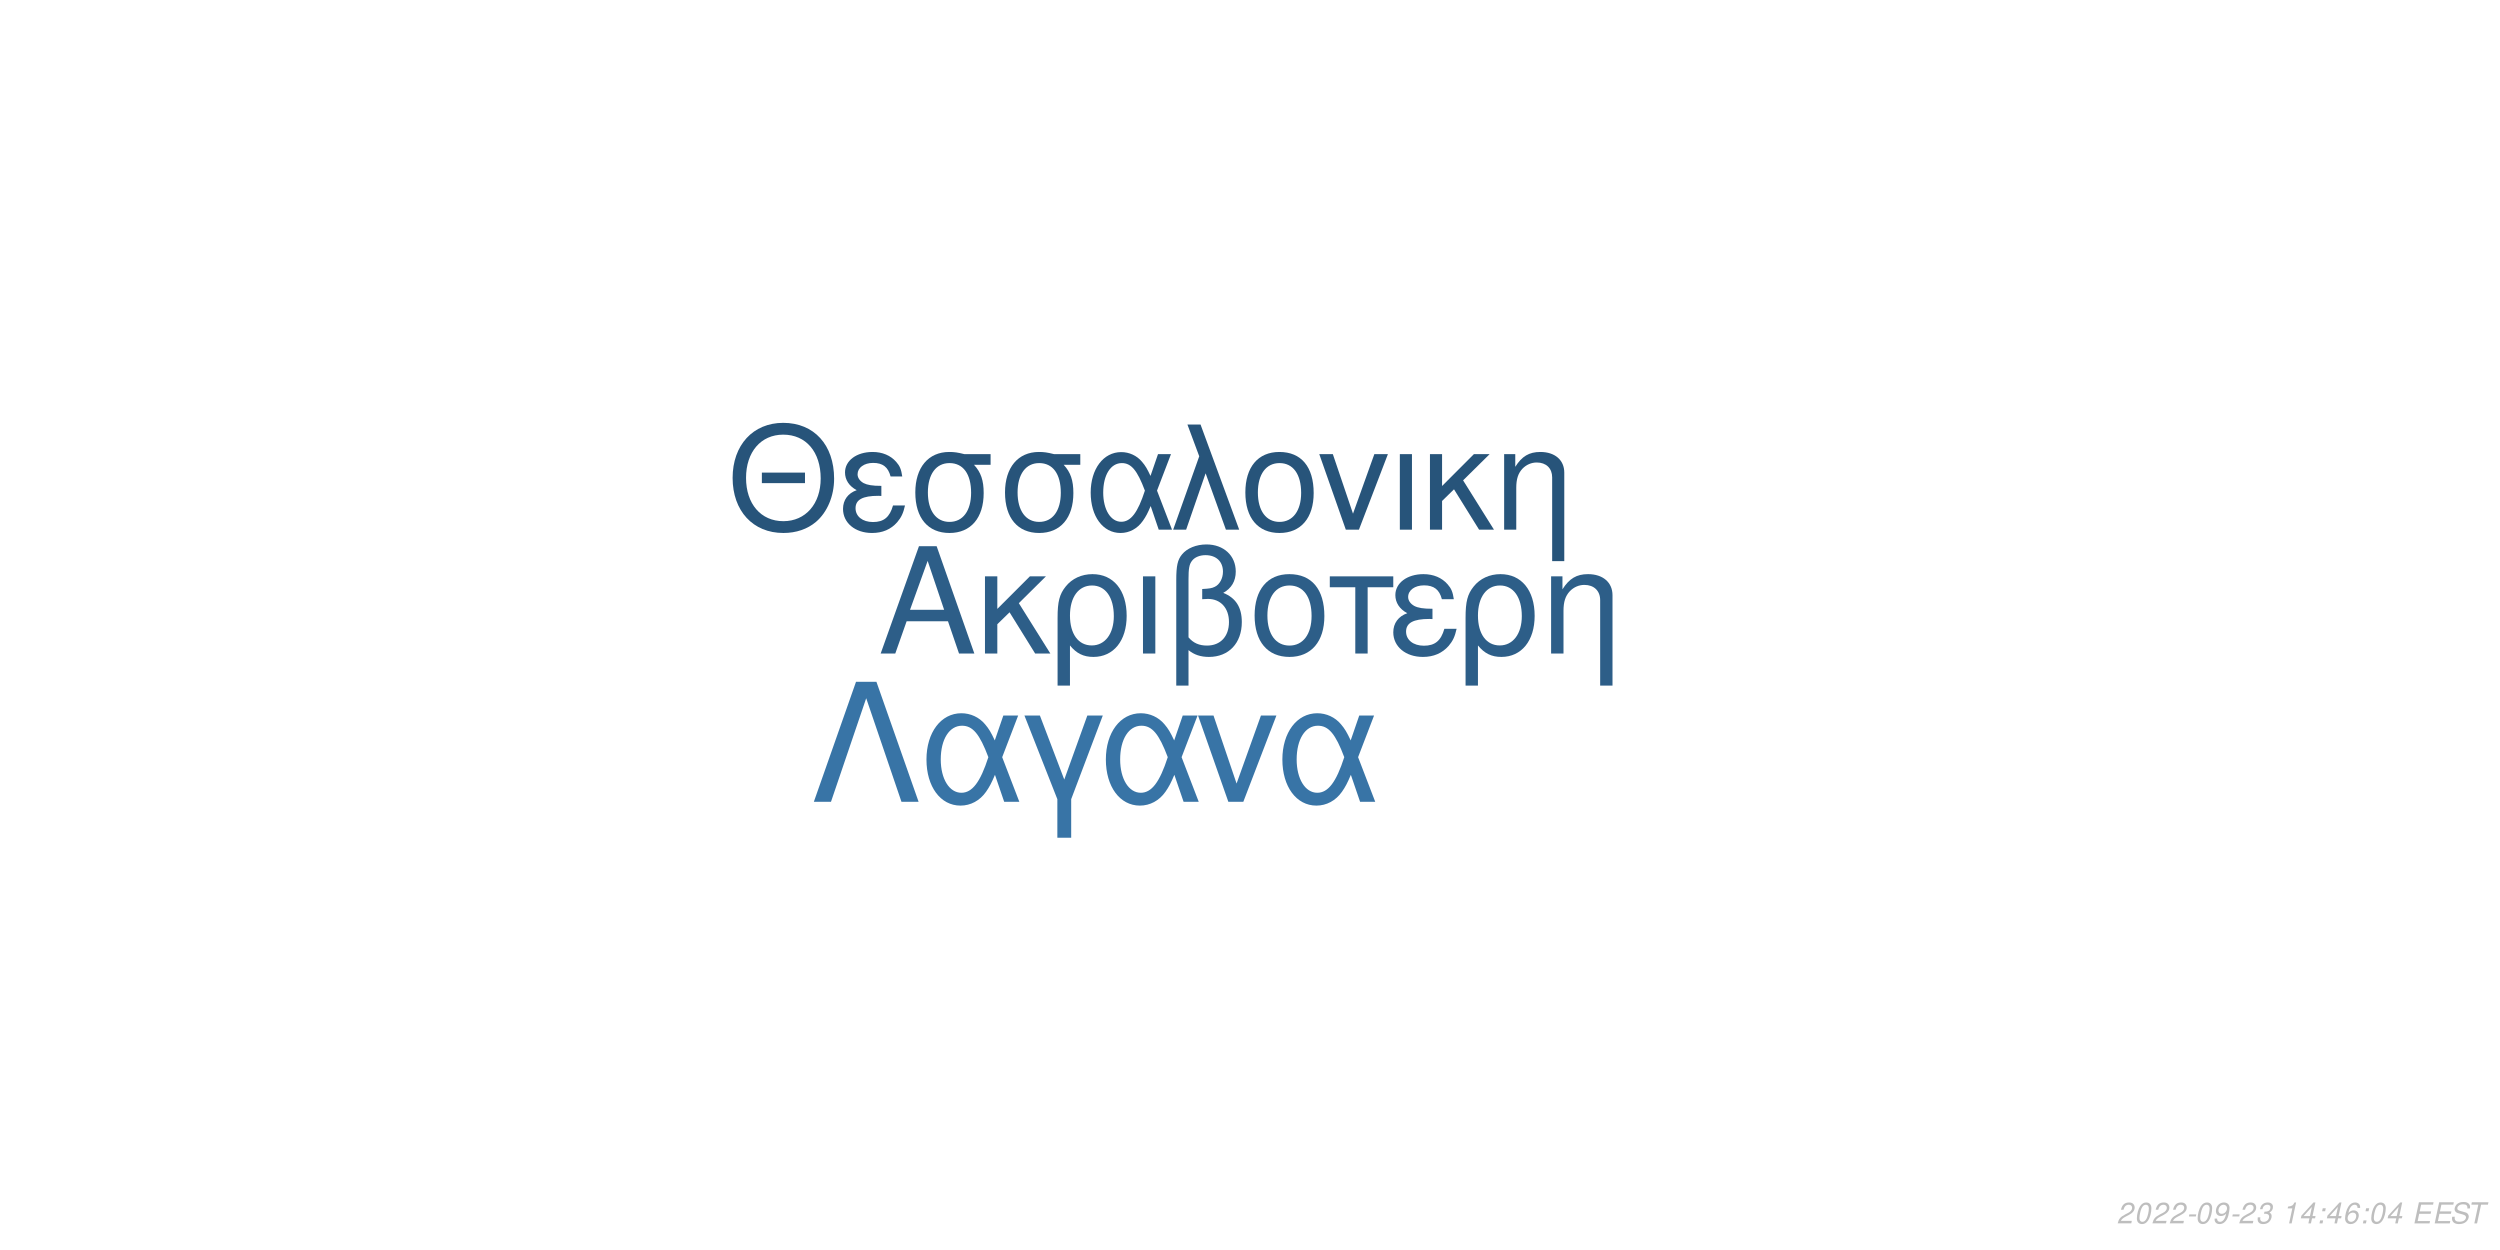
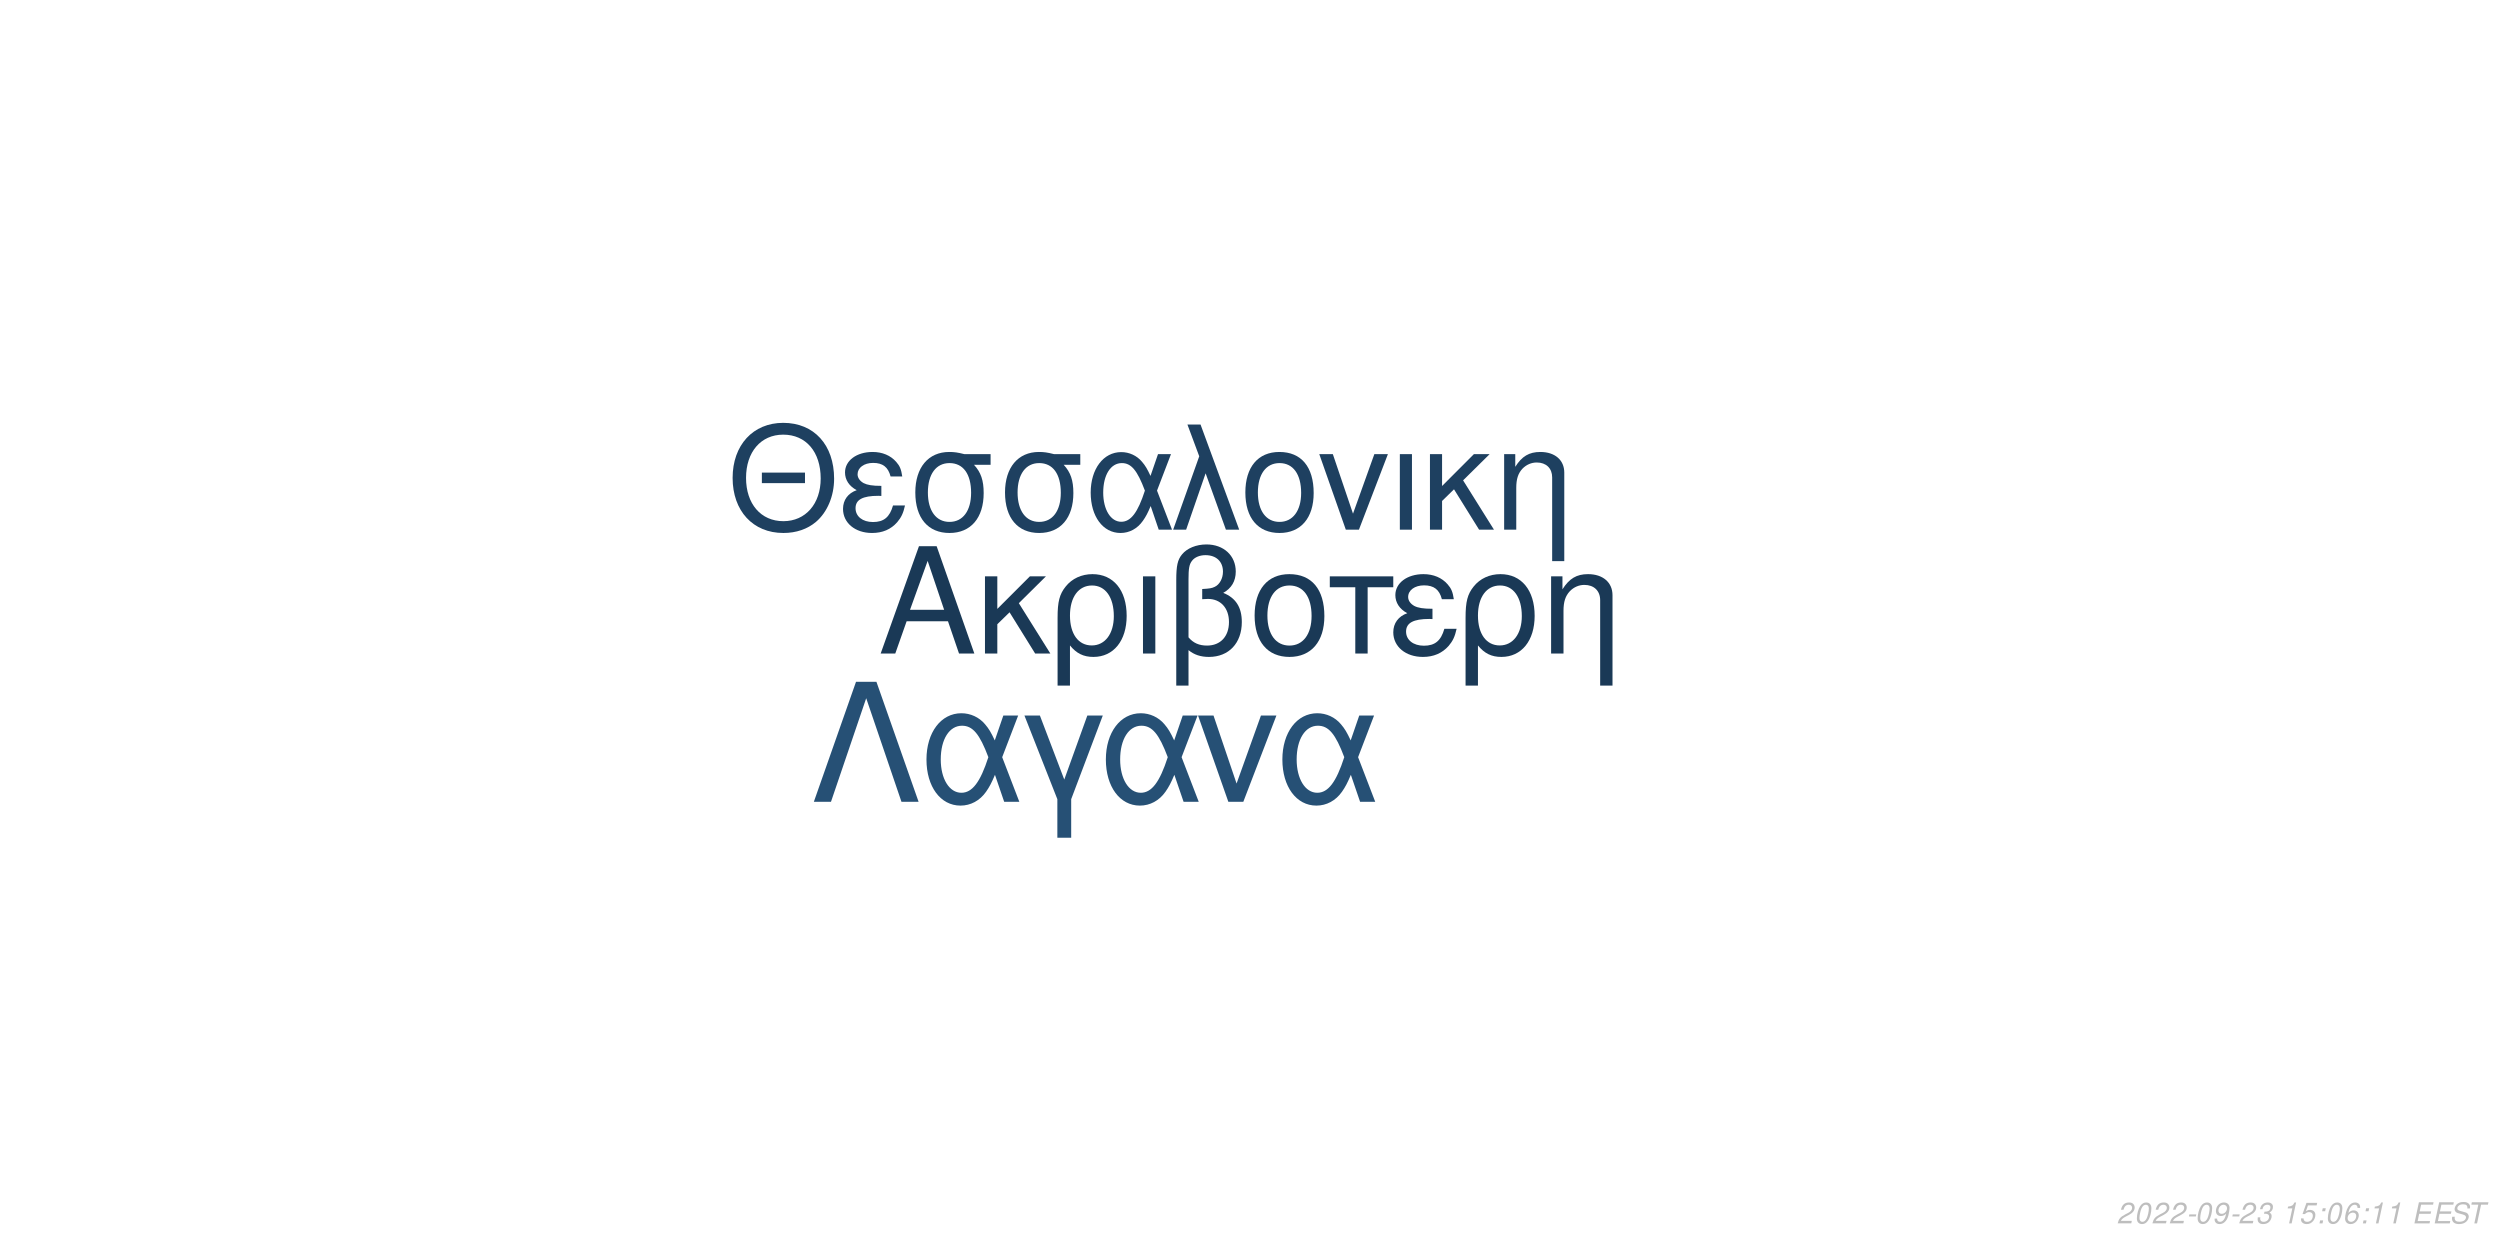
<svg xmlns="http://www.w3.org/2000/svg" xmlns:xlink="http://www.w3.org/1999/xlink" width="864pt" height="432pt" viewBox="0 0 864 432" version="1.1">
  <defs>
    <g>
      <symbol overflow="visible" id="glyph0-0">
        <path style="stroke:none;" d="" />
      </symbol>
      <symbol overflow="visible" id="glyph0-1">
        <path style="stroke:none;" d="M 24.125 -11.141 L 27.938 0 L 33.234 0 L 20.203 -37.094 L 14.094 -37.094 L 0.859 0 L 5.906 0 L 9.828 -11.141 Z M 22.797 -15.109 L 11 -15.109 L 17.094 -32.016 Z M 22.797 -15.109 " />
      </symbol>
      <symbol overflow="visible" id="glyph0-2">
        <path style="stroke:none;" d="M 7.172 -15.422 L 7.172 -26.672 L 2.906 -26.672 L 2.906 0 L 7.172 0 L 7.172 -10.125 L 11.406 -14.25 L 20.25 0 L 25.5 0 L 14.609 -17.406 L 23.969 -26.672 L 18.422 -26.672 Z M 7.172 -15.422 " />
      </symbol>
      <symbol overflow="visible" id="glyph0-3">
        <path style="stroke:none;" d="M 3 11.094 L 7.281 11.094 L 7.281 -2.797 C 9.516 -0.047 11.953 1.172 15.375 1.172 C 22.344 1.172 26.875 -4.422 26.875 -13.031 C 26.875 -21.891 22.297 -27.438 15.062 -27.438 C 11.297 -27.438 7.984 -25.906 5.797 -23.156 C 3.672 -20.516 3 -17.969 3 -12.359 Z M 14.906 -23.516 C 19.547 -23.516 22.438 -19.438 22.438 -12.922 C 22.438 -6.812 19.391 -2.797 14.812 -2.797 C 10.172 -2.797 7.281 -6.766 7.281 -13.125 C 7.281 -19.484 10.234 -23.516 14.906 -23.516 Z M 14.906 -23.516 " />
      </symbol>
      <symbol overflow="visible" id="glyph0-4">
        <path style="stroke:none;" d="M 3.516 0 L 7.781 0 L 7.781 -26.672 L 3.516 -26.672 Z M 3.516 0 " />
      </symbol>
      <symbol overflow="visible" id="glyph0-5">
        <path style="stroke:none;" d="M 4.016 11.094 L 8.25 11.094 L 8.25 -1.172 C 10.172 0.406 12.422 1.172 15.312 1.172 C 22.188 1.172 26.672 -3.609 26.672 -10.891 C 26.672 -15.984 24.578 -19.234 20.25 -20.969 C 23.109 -22.547 24.578 -25.031 24.578 -28.344 C 24.578 -33.844 20.406 -37.703 14.453 -37.703 C 10.938 -37.703 7.734 -36.391 6 -34.25 C 4.484 -32.422 4.016 -30.328 4.016 -25.391 Z M 8.25 -25.656 C 8.25 -29.359 8.5 -30.844 9.469 -32.062 C 10.375 -33.281 12.156 -34 14.094 -34 C 17.812 -34 20.156 -31.812 20.156 -28.297 C 20.156 -25.953 18.984 -23.812 17.297 -23.047 C 16.281 -22.547 15.469 -22.438 12.984 -22.297 L 12.984 -18.781 C 13.734 -18.828 14.344 -18.875 14.969 -18.875 C 19.344 -18.875 22.234 -15.719 22.234 -10.891 C 22.234 -5.906 19.281 -2.75 14.656 -2.75 C 11.953 -2.75 9.922 -3.609 8.25 -5.594 Z M 8.25 -25.656 " />
      </symbol>
      <symbol overflow="visible" id="glyph0-6">
        <path style="stroke:none;" d="M 14.094 -27.438 C 6.562 -27.438 2.094 -22.094 2.094 -13.125 C 2.094 -4.125 6.562 1.172 14.141 1.172 C 21.672 1.172 26.203 -4.172 26.203 -12.922 C 26.203 -22.188 21.828 -27.438 14.094 -27.438 Z M 14.141 -23.516 C 18.938 -23.516 21.781 -19.594 21.781 -12.984 C 21.781 -6.672 18.828 -2.75 14.141 -2.75 C 9.422 -2.75 6.516 -6.672 6.516 -13.125 C 6.516 -19.594 9.422 -23.516 14.141 -23.516 Z M 14.141 -23.516 " />
      </symbol>
      <symbol overflow="visible" id="glyph0-7">
        <path style="stroke:none;" d="M 7.891 0 L 12.156 0 L 12.156 -22.906 L 21.016 -22.906 L 21.016 -26.672 L -0.922 -26.672 L -0.922 -22.906 L 7.891 -22.906 Z M 7.891 0 " />
      </symbol>
      <symbol overflow="visible" id="glyph0-8">
        <path style="stroke:none;" d="M 14.562 -15.469 C 11.344 -15.469 9.562 -15.781 8.297 -16.438 C 6.922 -17.203 6.156 -18.328 6.156 -19.547 C 6.156 -21.891 8.453 -23.562 11.656 -23.562 C 15.062 -23.562 16.953 -22.094 17.812 -18.781 L 21.938 -18.781 C 21.578 -21.266 21.062 -22.5 19.797 -23.922 C 17.812 -26.203 14.906 -27.438 11.453 -27.438 C 5.797 -27.438 1.734 -24.375 1.734 -20.203 C 1.734 -17.609 3.156 -15.375 5.859 -13.938 C 2.797 -12.875 1.016 -10.484 1.016 -7.328 C 1.016 -2.391 5.297 1.172 11.25 1.172 C 14.969 1.172 17.906 -0.109 20.156 -2.641 C 21.578 -4.328 22.297 -5.797 22.906 -8.547 L 18.672 -8.547 C 17.5 -4.422 15.422 -2.703 11.609 -2.703 C 7.938 -2.703 5.438 -4.688 5.438 -7.578 C 5.438 -10.578 7.938 -11.953 13.484 -11.953 C 13.641 -11.953 14.094 -11.953 14.562 -11.906 Z M 14.562 -15.469 " />
      </symbol>
      <symbol overflow="visible" id="glyph0-9">
        <path style="stroke:none;" d="M 3.562 -26.672 L 3.562 0 L 7.844 0 L 7.844 -14.703 C 7.844 -17.906 8.5 -19.891 10.031 -21.531 C 11.406 -22.953 13.188 -23.719 15.062 -23.719 C 18.375 -23.719 20.516 -21.672 20.516 -18.469 L 20.516 11.094 L 24.781 11.094 L 24.781 -20.156 C 24.781 -24.578 21.469 -27.438 16.328 -27.438 C 12.359 -27.438 9.828 -25.906 7.484 -22.188 L 7.484 -26.672 Z M 3.562 -26.672 " />
      </symbol>
      <symbol overflow="visible" id="glyph1-0">
        <path style="stroke:none;" d="" />
      </symbol>
      <symbol overflow="visible" id="glyph1-1">
        <path style="stroke:none;" d="M 26.859 -19.734 L 11.953 -19.734 L 11.953 -16.094 L 26.859 -16.094 Z M 19.328 -36.922 C 8.922 -36.922 1.844 -29.25 1.844 -17.891 C 1.844 -6.484 8.875 1.141 19.391 1.141 C 23.812 1.141 27.703 -0.203 30.641 -2.688 C 34.578 -6.031 36.922 -11.656 36.922 -17.594 C 36.922 -29.297 30 -36.922 19.328 -36.922 Z M 19.328 -32.844 C 27.203 -32.844 32.281 -26.906 32.281 -17.688 C 32.281 -8.922 27.062 -2.938 19.391 -2.938 C 11.609 -2.938 6.484 -8.922 6.484 -17.891 C 6.484 -26.859 11.609 -32.844 19.328 -32.844 Z M 19.328 -32.844 " />
      </symbol>
      <symbol overflow="visible" id="glyph1-2">
        <path style="stroke:none;" d="M 14.25 -15.141 C 11.109 -15.141 9.375 -15.453 8.125 -16.094 C 6.781 -16.844 6.031 -17.938 6.031 -19.141 C 6.031 -21.422 8.266 -23.078 11.406 -23.078 C 14.75 -23.078 16.594 -21.625 17.438 -18.391 L 21.469 -18.391 C 21.125 -20.828 20.625 -22.031 19.391 -23.422 C 17.438 -25.656 14.594 -26.859 11.219 -26.859 C 5.688 -26.859 1.688 -23.875 1.688 -19.781 C 1.688 -17.234 3.094 -15.047 5.734 -13.656 C 2.734 -12.609 1 -10.266 1 -7.172 C 1 -2.344 5.188 1.141 11.016 1.141 C 14.656 1.141 17.547 -0.094 19.734 -2.594 C 21.125 -4.234 21.828 -5.688 22.422 -8.375 L 18.281 -8.375 C 17.141 -4.328 15.094 -2.641 11.359 -2.641 C 7.766 -2.641 5.328 -4.578 5.328 -7.422 C 5.328 -10.359 7.766 -11.703 13.203 -11.703 C 13.359 -11.703 13.797 -11.703 14.25 -11.656 Z M 14.25 -15.141 " />
      </symbol>
      <symbol overflow="visible" id="glyph1-3">
        <path style="stroke:none;" d="M 29 -26.109 L 19.938 -26.109 C 17.594 -26.703 16.438 -26.859 14.703 -26.859 C 7.469 -26.859 2.984 -21.469 2.984 -12.859 C 2.984 -4.031 7.375 1.141 14.797 1.141 C 22.172 1.141 26.609 -4.078 26.609 -12.656 C 26.609 -17.047 25.656 -19.828 23.266 -22.422 L 29 -22.422 Z M 14.797 -23.016 C 19.531 -23.016 22.266 -19.234 22.266 -12.75 C 22.266 -6.531 19.438 -2.688 14.797 -2.688 C 10.172 -2.688 7.328 -6.531 7.328 -12.859 C 7.328 -19.188 10.172 -23.016 14.797 -23.016 Z M 14.797 -23.016 " />
      </symbol>
      <symbol overflow="visible" id="glyph1-4">
        <path style="stroke:none;" d="M 29.344 -26.109 L 24.859 -26.109 L 22.266 -18.578 C 21.125 -21.031 20.484 -22.125 19.328 -23.469 C 17.547 -25.609 14.906 -26.812 12.156 -26.812 C 5.984 -26.812 1.594 -20.984 1.594 -12.812 C 1.594 -4.578 5.828 1.141 11.906 1.141 C 14.953 1.141 17.734 -0.344 19.625 -3.047 C 20.672 -4.531 21.281 -5.688 22.328 -8.172 L 25.109 0 L 29.703 0 L 24.516 -13.5 Z M 20.328 -13.5 C 17.891 -5.922 15.453 -2.734 12.156 -2.734 C 8.516 -2.734 5.922 -6.922 5.922 -12.812 C 5.922 -18.938 8.516 -23.016 12.359 -23.016 C 15.594 -23.016 17.688 -20.531 20.328 -13.5 Z M 20.328 -13.5 " />
      </symbol>
      <symbol overflow="visible" id="glyph1-5">
        <path style="stroke:none;" d="M 1.094 0 L 5.578 0 L 12.312 -19.484 L 19.328 0 L 23.922 0 L 10.562 -36.328 L 6.031 -36.328 L 10.109 -25.359 Z M 1.094 0 " />
      </symbol>
      <symbol overflow="visible" id="glyph1-6">
        <path style="stroke:none;" d="M 13.797 -26.859 C 6.422 -26.859 2.047 -21.625 2.047 -12.859 C 2.047 -4.031 6.422 1.141 13.859 1.141 C 21.234 1.141 25.656 -4.078 25.656 -12.656 C 25.656 -21.719 21.375 -26.859 13.797 -26.859 Z M 13.859 -23.016 C 18.531 -23.016 21.328 -19.188 21.328 -12.703 C 21.328 -6.531 18.438 -2.688 13.859 -2.688 C 9.219 -2.688 6.375 -6.531 6.375 -12.859 C 6.375 -19.188 9.219 -23.016 13.859 -23.016 Z M 13.859 -23.016 " />
      </symbol>
      <symbol overflow="visible" id="glyph1-7">
        <path style="stroke:none;" d="M 14.297 0 L 24.312 -26.109 L 19.625 -26.109 L 12.25 -5.531 L 5.281 -26.109 L 0.594 -26.109 L 9.766 0 Z M 14.297 0 " />
      </symbol>
      <symbol overflow="visible" id="glyph1-8">
        <path style="stroke:none;" d="M 3.438 0 L 7.625 0 L 7.625 -26.109 L 3.438 -26.109 Z M 3.438 0 " />
      </symbol>
      <symbol overflow="visible" id="glyph1-9">
        <path style="stroke:none;" d="M 7.031 -15.094 L 7.031 -26.109 L 2.844 -26.109 L 2.844 0 L 7.031 0 L 7.031 -9.922 L 11.156 -13.953 L 19.828 0 L 24.969 0 L 14.297 -17.047 L 23.469 -26.109 L 18.031 -26.109 Z M 7.031 -15.094 " />
      </symbol>
      <symbol overflow="visible" id="glyph1-10">
        <path style="stroke:none;" d="M 3.484 -26.109 L 3.484 0 L 7.672 0 L 7.672 -14.406 C 7.672 -17.547 8.328 -19.484 9.812 -21.078 C 11.156 -22.469 12.906 -23.219 14.75 -23.219 C 17.984 -23.219 20.078 -21.234 20.078 -18.094 L 20.078 10.859 L 24.266 10.859 L 24.266 -19.734 C 24.266 -24.062 21.031 -26.859 16 -26.859 C 12.109 -26.859 9.609 -25.359 7.328 -21.719 L 7.328 -26.109 Z M 3.484 -26.109 " />
      </symbol>
      <symbol overflow="visible" id="glyph2-0">
        <path style="stroke:none;" d="" />
      </symbol>
      <symbol overflow="visible" id="glyph2-1">
        <path style="stroke:none;" d="M 22.531 -41.484 L 15.484 -41.484 L 0.906 0 L 6.828 0 L 19 -35.797 L 31.188 0 L 37.109 0 Z M 22.531 -41.484 " />
      </symbol>
      <symbol overflow="visible" id="glyph2-2">
        <path style="stroke:none;" d="M 33.516 -29.812 L 28.391 -29.812 L 25.438 -21.219 C 24.125 -24.016 23.391 -25.266 22.078 -26.797 C 20.031 -29.25 17.016 -30.609 13.891 -30.609 C 6.828 -30.609 1.828 -23.953 1.828 -14.625 C 1.828 -5.234 6.656 1.312 13.594 1.312 C 17.078 1.312 20.266 -0.391 22.422 -3.469 C 23.609 -5.172 24.297 -6.484 25.5 -9.328 L 28.688 0 L 33.922 0 L 28 -15.422 Z M 23.219 -15.422 C 20.422 -6.766 17.641 -3.125 13.891 -3.125 C 9.734 -3.125 6.766 -7.906 6.766 -14.625 C 6.766 -21.625 9.734 -26.297 14.109 -26.297 C 17.812 -26.297 20.203 -23.453 23.219 -15.422 Z M 23.219 -15.422 " />
      </symbol>
      <symbol overflow="visible" id="glyph2-3">
        <path style="stroke:none;" d="M 12.062 12.406 L 16.844 12.406 L 16.844 -0.906 L 27.766 -29.812 L 22.422 -29.812 L 14.453 -7.688 L 6.031 -29.812 L 0.688 -29.812 L 12.062 -0.906 Z M 12.062 12.406 " />
      </symbol>
      <symbol overflow="visible" id="glyph2-4">
        <path style="stroke:none;" d="M 16.328 0 L 27.766 -29.812 L 22.422 -29.812 L 14 -6.312 L 6.031 -29.812 L 0.688 -29.812 L 11.156 0 Z M 16.328 0 " />
      </symbol>
      <symbol overflow="visible" id="glyph3-0">
        <path style="stroke:none;" d="" />
      </symbol>
      <symbol overflow="visible" id="glyph3-1">
        <path style="stroke:none;" d="M 5.234 -0.875 L 1.469 -0.875 C 1.641 -1.375 2.203 -1.891 3.109 -2.344 L 4.234 -2.938 C 5.562 -3.625 6.219 -4.469 6.219 -5.484 C 6.219 -5.938 6.062 -6.359 5.797 -6.656 C 5.469 -7.047 4.984 -7.234 4.312 -7.234 C 2.766 -7.234 1.891 -6.453 1.484 -4.734 L 2.375 -4.734 C 2.484 -5.188 2.609 -5.484 2.797 -5.75 C 3.094 -6.203 3.609 -6.453 4.188 -6.453 C 4.891 -6.453 5.344 -6.031 5.344 -5.375 C 5.344 -4.703 4.859 -4.094 4.016 -3.656 L 2.984 -3.125 C 1.234 -2.188 0.797 -1.656 0.344 -0.016 L 5.047 -0.016 Z M 5.234 -0.875 " />
      </symbol>
      <symbol overflow="visible" id="glyph3-2">
        <path style="stroke:none;" d="M 4.203 -7.234 C 3.375 -7.234 2.688 -6.812 2.125 -5.984 C 1.484 -5.047 0.984 -3.188 0.984 -1.734 C 0.984 -1.109 1.172 -0.562 1.484 -0.266 C 1.797 0.047 2.281 0.234 2.766 0.234 C 3.625 0.234 4.281 -0.156 4.859 -1.016 C 5.516 -1.953 6 -3.797 6 -5.266 C 6 -6.5 5.328 -7.234 4.203 -7.234 Z M 4.094 -6.453 C 4.734 -6.453 5.125 -5.984 5.125 -5.156 C 5.125 -4.203 4.781 -2.625 4.406 -1.812 C 3.984 -0.938 3.516 -0.547 2.875 -0.547 C 2.25 -0.547 1.875 -1.031 1.875 -1.828 C 1.875 -2.797 2.203 -4.344 2.594 -5.203 C 2.984 -6.047 3.453 -6.453 4.094 -6.453 Z M 4.094 -6.453 " />
      </symbol>
      <symbol overflow="visible" id="glyph3-3">
        <path style="stroke:none;" d="M 3.516 -3.125 L 1.125 -3.125 L 0.969 -2.406 L 3.359 -2.406 Z M 3.516 -3.125 " />
      </symbol>
      <symbol overflow="visible" id="glyph3-4">
        <path style="stroke:none;" d="M 0.844 -1.656 C 0.844 -1.547 0.844 -1.438 0.844 -1.375 C 0.844 -0.406 1.531 0.234 2.578 0.234 C 3.203 0.234 3.766 0.016 4.297 -0.438 C 4.938 -1 5.312 -1.656 5.594 -2.719 C 5.844 -3.672 6.016 -4.766 6.016 -5.375 C 6.016 -5.844 5.844 -6.328 5.547 -6.656 C 5.203 -7.031 4.703 -7.234 4.062 -7.234 C 2.516 -7.234 1.297 -5.938 1.297 -4.266 C 1.297 -3.203 1.984 -2.547 3.047 -2.547 C 3.484 -2.547 3.953 -2.672 4.281 -2.891 C 4.406 -2.984 4.547 -3.078 4.828 -3.344 C 4.438 -1.484 3.703 -0.547 2.703 -0.547 C 2.109 -0.547 1.719 -0.938 1.719 -1.547 L 1.719 -1.656 Z M 3.953 -6.453 C 4.625 -6.453 5.141 -5.953 5.141 -5.281 C 5.141 -4.188 4.312 -3.312 3.297 -3.312 C 2.594 -3.312 2.172 -3.734 2.172 -4.453 C 2.172 -5.562 2.984 -6.453 3.953 -6.453 Z M 3.953 -6.453 " />
      </symbol>
      <symbol overflow="visible" id="glyph3-5">
        <path style="stroke:none;" d="M 2.922 -3.312 C 3.125 -3.344 3.234 -3.344 3.375 -3.344 C 4.203 -3.344 4.688 -3 4.688 -2.406 C 4.688 -1.312 3.906 -0.547 2.781 -0.547 C 2.047 -0.547 1.594 -0.938 1.594 -1.562 C 1.594 -1.719 1.609 -1.844 1.656 -2.094 L 0.766 -2.094 C 0.734 -1.797 0.719 -1.641 0.719 -1.469 C 0.719 -0.375 1.406 0.234 2.641 0.234 C 3.547 0.234 4.297 -0.078 4.812 -0.656 C 5.266 -1.156 5.562 -1.875 5.562 -2.547 C 5.562 -3.125 5.344 -3.453 4.797 -3.734 C 5.641 -4.234 6.016 -4.844 6.016 -5.734 C 6.016 -6.656 5.312 -7.234 4.203 -7.234 C 3.375 -7.234 2.672 -6.938 2.188 -6.375 C 1.891 -6.031 1.703 -5.641 1.516 -4.906 L 2.391 -4.906 C 2.5 -5.359 2.594 -5.594 2.734 -5.812 C 3.047 -6.234 3.516 -6.453 4.078 -6.453 C 4.734 -6.453 5.141 -6.125 5.141 -5.578 C 5.141 -5.188 5.016 -4.797 4.797 -4.547 C 4.516 -4.234 4 -4.062 3.266 -4.062 L 3.078 -4.062 Z M 2.922 -3.312 " />
      </symbol>
      <symbol overflow="visible" id="glyph3-6">
        <path style="stroke:none;" d="" />
      </symbol>
      <symbol overflow="visible" id="glyph3-7">
        <path style="stroke:none;" d="M 3.703 -5.188 L 2.594 0 L 3.469 0 L 5.016 -7.234 L 4.438 -7.234 C 3.906 -6.156 3.688 -6.016 2.234 -5.812 L 2.109 -5.188 Z M 3.703 -5.188 " />
      </symbol>
      <symbol overflow="visible" id="glyph3-8">
-         <path style="stroke:none;" d="M 3.625 -1.75 L 3.266 0 L 4.141 0 L 4.516 -1.75 L 5.562 -1.75 L 5.734 -2.531 L 4.688 -2.531 L 5.688 -7.234 L 5.016 -7.234 L 0.844 -2.672 L 0.641 -1.75 Z M 3.797 -2.531 L 1.594 -2.531 L 4.469 -5.703 Z M 3.797 -2.531 " />
+         <path style="stroke:none;" d="M 6.297 -7.094 L 2.594 -7.094 L 1.234 -3.234 L 2.047 -3.234 C 2.656 -3.766 2.938 -3.906 3.531 -3.906 C 4.328 -3.906 4.797 -3.453 4.797 -2.688 C 4.797 -1.438 3.969 -0.547 2.828 -0.547 C 2.031 -0.547 1.609 -0.938 1.578 -1.734 L 0.703 -1.734 L 0.703 -1.516 C 0.703 -0.938 0.844 -0.547 1.188 -0.266 C 1.562 0.062 2.078 0.234 2.703 0.234 C 3.656 0.234 4.391 -0.156 4.984 -0.922 C 5.422 -1.5 5.672 -2.234 5.672 -2.953 C 5.672 -4 4.938 -4.672 3.812 -4.672 C 3.328 -4.672 2.906 -4.547 2.406 -4.234 L 3.109 -6.219 L 6.109 -6.219 Z M 6.297 -7.094 " />
      </symbol>
      <symbol overflow="visible" id="glyph3-9">
        <path style="stroke:none;" d="M 2.359 -1.031 L 1.312 -1.031 L 1.094 0 L 2.141 0 Z M 3.266 -5.234 L 2.219 -5.234 L 2 -4.203 L 3.047 -4.203 Z M 3.266 -5.234 " />
      </symbol>
      <symbol overflow="visible" id="glyph3-10">
        <path style="stroke:none;" d="M 6.125 -5.344 L 6.141 -5.625 C 6.141 -6.609 5.453 -7.234 4.391 -7.234 C 3.438 -7.234 2.641 -6.719 2.016 -5.703 C 1.422 -4.781 0.938 -2.953 0.938 -1.688 C 0.938 -0.516 1.688 0.234 2.859 0.234 C 3.703 0.234 4.438 -0.156 5 -0.875 C 5.406 -1.422 5.672 -2.156 5.672 -2.766 C 5.672 -3.812 4.969 -4.5 3.906 -4.5 C 3.234 -4.5 2.672 -4.234 2.094 -3.625 C 2.406 -5.375 3.234 -6.453 4.25 -6.453 C 4.703 -6.453 5.062 -6.234 5.172 -5.844 C 5.203 -5.719 5.234 -5.578 5.25 -5.344 Z M 3.656 -3.734 C 4.344 -3.734 4.797 -3.281 4.797 -2.625 C 4.797 -1.469 3.984 -0.547 2.984 -0.547 C 2.297 -0.547 1.812 -1.047 1.812 -1.766 C 1.812 -2.859 2.625 -3.734 3.656 -3.734 Z M 3.656 -3.734 " />
      </symbol>
      <symbol overflow="visible" id="glyph3-11">
        <path style="stroke:none;" d="M 2.547 -3.312 L 6.5 -3.312 L 6.688 -4.141 L 2.719 -4.141 L 3.219 -6.469 L 7.344 -6.469 L 7.516 -7.297 L 2.453 -7.297 L 0.906 0 L 6.125 0 L 6.297 -0.812 L 2.016 -0.812 Z M 2.547 -3.312 " />
      </symbol>
      <symbol overflow="visible" id="glyph3-12">
        <path style="stroke:none;" d="M 7.062 -5.156 C 7.125 -5.438 7.141 -5.562 7.141 -5.703 C 7.141 -6.156 6.938 -6.594 6.594 -6.891 C 6.188 -7.25 5.656 -7.406 4.875 -7.406 C 3.844 -7.406 3.047 -7.125 2.5 -6.562 C 2.094 -6.141 1.781 -5.438 1.781 -4.922 C 1.781 -4.297 2.219 -3.766 2.891 -3.562 L 4.594 -3.094 C 5.406 -2.859 5.734 -2.578 5.734 -2.094 C 5.734 -1.781 5.547 -1.406 5.266 -1.141 C 4.844 -0.766 4.266 -0.578 3.453 -0.578 C 2.328 -0.578 1.812 -0.984 1.812 -1.906 C 1.812 -2.047 1.812 -2.125 1.844 -2.312 L 0.984 -2.312 C 0.906 -2.062 0.891 -1.906 0.891 -1.688 C 0.891 -0.484 1.797 0.234 3.297 0.234 C 4.359 0.234 5.234 -0.062 5.812 -0.609 C 6.344 -1.078 6.688 -1.797 6.688 -2.375 C 6.688 -2.641 6.609 -2.906 6.453 -3.156 C 6.234 -3.5 5.938 -3.703 5.469 -3.828 L 3.75 -4.312 C 2.984 -4.547 2.734 -4.734 2.734 -5.188 C 2.734 -5.547 2.875 -5.844 3.188 -6.109 C 3.547 -6.438 4.031 -6.594 4.703 -6.594 C 5.266 -6.594 5.688 -6.484 5.906 -6.297 C 6.094 -6.125 6.219 -5.797 6.219 -5.516 C 6.219 -5.422 6.203 -5.344 6.188 -5.156 Z M 7.062 -5.156 " />
      </symbol>
      <symbol overflow="visible" id="glyph3-13">
        <path style="stroke:none;" d="M 4.938 -6.469 L 7.312 -6.469 L 7.484 -7.297 L 1.75 -7.297 L 1.578 -6.469 L 3.984 -6.469 L 2.609 0 L 3.547 0 Z M 4.938 -6.469 " />
      </symbol>
    </g>
  </defs>
  <g id="surface1">
    <rect x="0" y="0" width="864" height="432" style="fill:rgb(100%,100%,100%);fill-opacity:1;stroke:none;" />
-     <g style="fill:rgb(17.647%,36.863%,53.333%);fill-opacity:1;">
+     <g style="fill:rgb(10.196%,22.353%,33.725%);fill-opacity:1;">
      <use xlink:href="#glyph0-1" x="303.5" y="225.861" />
      <use xlink:href="#glyph0-2" x="337.5" y="225.861" />
      <use xlink:href="#glyph0-3" x="362.5" y="225.861" />
      <use xlink:href="#glyph0-4" x="391.5" y="225.861" />
      <use xlink:href="#glyph0-5" x="402.5" y="225.861" />
      <use xlink:href="#glyph0-6" x="431.5" y="225.861" />
      <use xlink:href="#glyph0-7" x="460.5" y="225.861" />
      <use xlink:href="#glyph0-8" x="480.5" y="225.861" />
      <use xlink:href="#glyph0-3" x="503.5" y="225.861" />
      <use xlink:href="#glyph0-9" x="532.5" y="225.861" />
    </g>
-     <g style="fill:rgb(15.294%,32.941%,47.843%);fill-opacity:1;">
+     <g style="fill:rgb(11.765%,25.098%,37.647%);fill-opacity:1;">
      <use xlink:href="#glyph1-1" x="251.348" y="183.058" />
      <use xlink:href="#glyph1-2" x="290.348" y="183.058" />
      <use xlink:href="#glyph1-3" x="313.348" y="183.058" />
      <use xlink:href="#glyph1-3" x="344.348" y="183.058" />
      <use xlink:href="#glyph1-4" x="375.348" y="183.058" />
      <use xlink:href="#glyph1-5" x="404.348" y="183.058" />
      <use xlink:href="#glyph1-6" x="428.348" y="183.058" />
      <use xlink:href="#glyph1-7" x="455.348" y="183.058" />
      <use xlink:href="#glyph1-8" x="480.348" y="183.058" />
      <use xlink:href="#glyph1-9" x="491.348" y="183.058" />
      <use xlink:href="#glyph1-10" x="516.348" y="183.058" />
    </g>
-     <g style="fill:rgb(21.961%,45.49%,65.098%);fill-opacity:1;">
+     <g style="fill:rgb(14.902%,31.373%,45.882%);fill-opacity:1;">
      <use xlink:href="#glyph2-1" x="280.359" y="277.105" />
      <use xlink:href="#glyph2-2" x="318.359" y="277.105" />
      <use xlink:href="#glyph2-3" x="353.359" y="277.105" />
      <use xlink:href="#glyph2-2" x="380.359" y="277.105" />
      <use xlink:href="#glyph2-4" x="413.359" y="277.105" />
      <use xlink:href="#glyph2-2" x="441.359" y="277.105" />
    </g>
    <g style="fill:rgb(74.51%,74.51%,74.51%);fill-opacity:1;">
      <use xlink:href="#glyph3-1" x="731.52" y="422.81" />
      <use xlink:href="#glyph3-2" x="737.52" y="422.81" />
      <use xlink:href="#glyph3-1" x="743.52" y="422.81" />
      <use xlink:href="#glyph3-1" x="749.52" y="422.81" />
      <use xlink:href="#glyph3-3" x="755.52" y="422.81" />
      <use xlink:href="#glyph3-2" x="758.52" y="422.81" />
      <use xlink:href="#glyph3-4" x="764.52" y="422.81" />
      <use xlink:href="#glyph3-3" x="770.52" y="422.81" />
      <use xlink:href="#glyph3-1" x="773.52" y="422.81" />
      <use xlink:href="#glyph3-5" x="779.52" y="422.81" />
      <use xlink:href="#glyph3-6" x="785.52" y="422.81" />
      <use xlink:href="#glyph3-7" x="788.52" y="422.81" />
      <use xlink:href="#glyph3-8" x="794.52" y="422.81" />
      <use xlink:href="#glyph3-9" x="800.52" y="422.81" />
-       <use xlink:href="#glyph3-8" x="803.52" y="422.81" />
+       <use xlink:href="#glyph3-2" x="803.52" y="422.81" />
      <use xlink:href="#glyph3-10" x="809.52" y="422.81" />
      <use xlink:href="#glyph3-9" x="815.52" y="422.81" />
-       <use xlink:href="#glyph3-2" x="818.52" y="422.81" />
-       <use xlink:href="#glyph3-8" x="824.52" y="422.81" />
+       <use xlink:href="#glyph3-7" x="818.52" y="422.81" />
+       <use xlink:href="#glyph3-7" x="824.52" y="422.81" />
      <use xlink:href="#glyph3-6" x="830.52" y="422.81" />
      <use xlink:href="#glyph3-11" x="833.52" y="422.81" />
      <use xlink:href="#glyph3-11" x="840.52" y="422.81" />
      <use xlink:href="#glyph3-12" x="846.52" y="422.81" />
      <use xlink:href="#glyph3-13" x="852.52" y="422.81" />
    </g>
  </g>
</svg>
